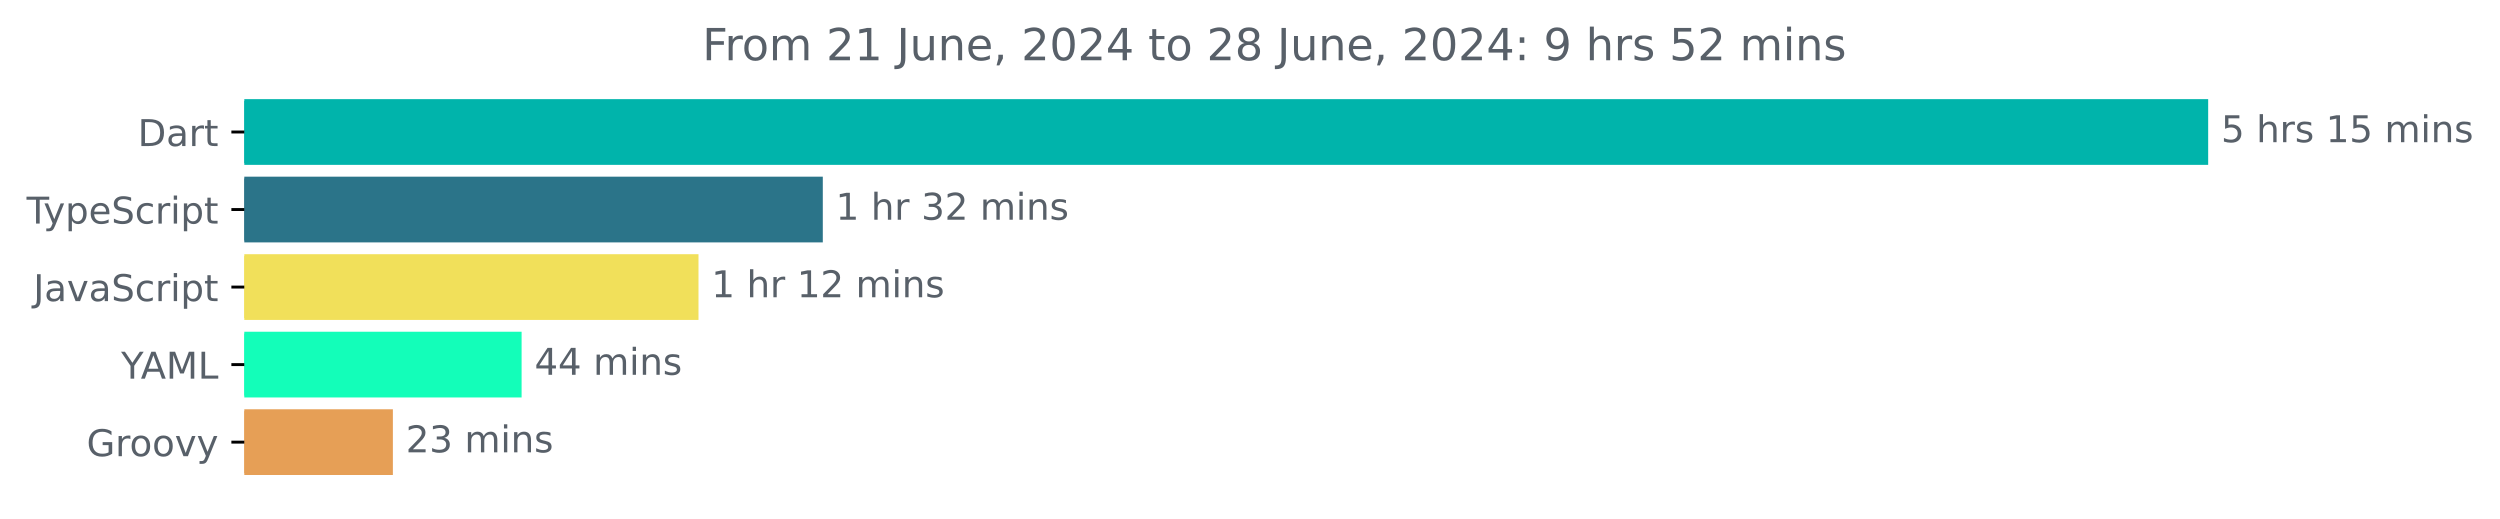
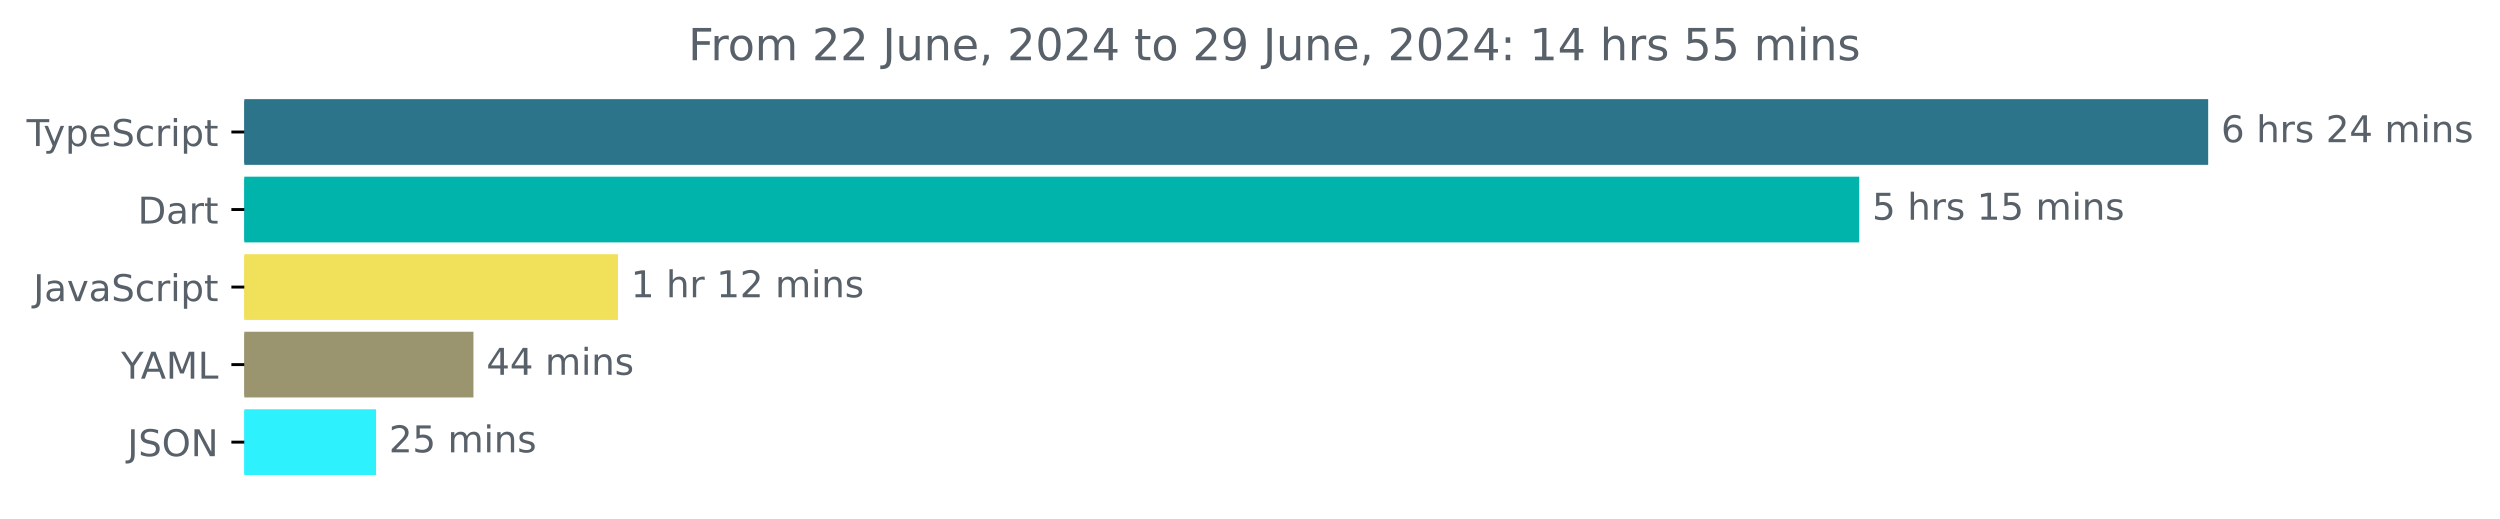
<svg xmlns="http://www.w3.org/2000/svg" xmlns:xlink="http://www.w3.org/1999/xlink" width="677.144pt" height="140.398pt" viewBox="0 0 677.144 140.398" version="1.1">
  <defs>
    <style type="text/css">*{stroke-linejoin: round; stroke-linecap: butt}</style>
  </defs>
  <g id="figure_1">
    <g id="patch_1">
      <path d="M -0 140.398  L 677.144 140.398  L 677.144 0  L -0 0  L -0 140.398  z " style="fill: none" />
    </g>
    <g id="axes_1">
      <g id="patch_2">
-         <path d="M 66.17 27.358  L 597.599 27.358  L 597.599 44.158  L 66.17 44.158  z " clip-path="url(#pa181c74906)" style="fill: #00b4ab; stroke: #00b4ab; stroke-linejoin: miter" />
+         <path d="M 66.17 27.358  L 597.599 27.358  L 597.599 44.158  L 66.17 44.158  z " clip-path="url(#p98b5437bda)" style="fill: #2b7489; stroke: #2b7489; stroke-linejoin: miter" />
      </g>
      <g id="patch_3">
-         <path d="M 66.17 48.358  L 222.362 48.358  L 222.362 65.158  L 66.17 65.158  z " clip-path="url(#pa181c74906)" style="fill: #2b7489; stroke: #2b7489; stroke-linejoin: miter" />
+         <path d="M 66.17 48.358  L 503.081 48.358  L 503.081 65.158  L 66.17 65.158  z " clip-path="url(#p98b5437bda)" style="fill: #00b4ab; stroke: #00b4ab; stroke-linejoin: miter" />
      </g>
      <g id="patch_4">
-         <path d="M 66.17 69.358  L 188.693 69.358  L 188.693 86.158  L 66.17 86.158  z " clip-path="url(#pa181c74906)" style="fill: #f1e05a; stroke: #f1e05a; stroke-linejoin: miter" />
+         <path d="M 66.17 69.358  L 166.882 69.358  L 166.882 86.158  L 66.17 86.158  z " clip-path="url(#p98b5437bda)" style="fill: #f1e05a; stroke: #f1e05a; stroke-linejoin: miter" />
      </g>
      <g id="patch_5">
-         <path d="M 66.17 90.358  L 140.779 90.358  L 140.779 107.158  L 66.17 107.158  z " clip-path="url(#pa181c74906)" style="fill: #13feb9; stroke: #13feb9; stroke-linejoin: miter" />
+         <path d="M 66.17 90.358  L 127.737 90.358  L 127.737 107.158  L 66.17 107.158  z " clip-path="url(#p98b5437bda)" style="fill: #9a956f; stroke: #9a956f; stroke-linejoin: miter" />
      </g>
      <g id="patch_6">
-         <path d="M 66.17 111.358  L 105.915 111.358  L 105.915 128.158  L 66.17 128.158  z " clip-path="url(#pa181c74906)" style="fill: #e69f56; stroke: #e69f56; stroke-linejoin: miter" />
+         <path d="M 66.17 111.358  L 101.351 111.358  L 101.351 128.158  L 66.17 128.158  z " clip-path="url(#p98b5437bda)" style="fill: #2df2fd; stroke: #2df2fd; stroke-linejoin: miter" />
      </g>
      <g id="matplotlib.axis_1" />
      <g id="matplotlib.axis_2">
        <g id="ytick_1">
          <g id="line2d_1">
            <defs>
-               <path id="m1382148c50" d="M 0 0  L -3.5 0  " style="stroke: #000000; stroke-width: 0.8" />
+               <path id="m17dad5eb86" d="M 0 0  L -3.5 0  " style="stroke: #000000; stroke-width: 0.8" />
            </defs>
            <g>
-               <use xlink:href="#m1382148c50" x="66.17" y="35.758" style="stroke: #000000; stroke-width: 0.8" />
+               <use xlink:href="#m17dad5eb86" x="66.17" y="35.758" style="stroke: #000000; stroke-width: 0.8" />
            </g>
          </g>
          <g id="text_1">
-             <g style="fill: #586069" transform="translate(37.31094 39.55734) scale(0.1 -0.1)">
-               <defs>
-                 <path id="DejaVuSans-44" d="M 1259 4147  L 1259 519  L 2022 519  Q 2988 519 3436 956  Q 3884 1394 3884 2338  Q 3884 3275 3436 3711  Q 2988 4147 2022 4147  L 1259 4147  z M 628 4666  L 1925 4666  Q 3281 4666 3915 4102  Q 4550 3538 4550 2338  Q 4550 1131 3912 565  Q 3275 0 1925 0  L 628 0  L 628 4666  z " transform="scale(0.015625)" />
-                 <path id="DejaVuSans-61" d="M 2194 1759  Q 1497 1759 1228 1600  Q 959 1441 959 1056  Q 959 750 1161 570  Q 1363 391 1709 391  Q 2188 391 2477 730  Q 2766 1069 2766 1631  L 2766 1759  L 2194 1759  z M 3341 1997  L 3341 0  L 2766 0  L 2766 531  Q 2569 213 2275 61  Q 1981 -91 1556 -91  Q 1019 -91 701 211  Q 384 513 384 1019  Q 384 1609 779 1909  Q 1175 2209 1959 2209  L 2766 2209  L 2766 2266  Q 2766 2663 2505 2880  Q 2244 3097 1772 3097  Q 1472 3097 1187 3025  Q 903 2953 641 2809  L 641 3341  Q 956 3463 1253 3523  Q 1550 3584 1831 3584  Q 2591 3584 2966 3190  Q 3341 2797 3341 1997  z " transform="scale(0.015625)" />
-                 <path id="DejaVuSans-72" d="M 2631 2963  Q 2534 3019 2420 3045  Q 2306 3072 2169 3072  Q 1681 3072 1420 2755  Q 1159 2438 1159 1844  L 1159 0  L 581 0  L 581 3500  L 1159 3500  L 1159 2956  Q 1341 3275 1631 3429  Q 1922 3584 2338 3584  Q 2397 3584 2469 3576  Q 2541 3569 2628 3553  L 2631 2963  z " transform="scale(0.015625)" />
-                 <path id="DejaVuSans-74" d="M 1172 4494  L 1172 3500  L 2356 3500  L 2356 3053  L 1172 3053  L 1172 1153  Q 1172 725 1289 603  Q 1406 481 1766 481  L 2356 481  L 2356 0  L 1766 0  Q 1100 0 847 248  Q 594 497 594 1153  L 594 3053  L 172 3053  L 172 3500  L 594 3500  L 594 4494  L 1172 4494  z " transform="scale(0.015625)" />
-               </defs>
-               <use xlink:href="#DejaVuSans-44" />
-               <use xlink:href="#DejaVuSans-61" x="77.002" />
-               <use xlink:href="#DejaVuSans-72" x="138.281" />
-               <use xlink:href="#DejaVuSans-74" x="179.395" />
-             </g>
-           </g>
-         </g>
-         <g id="ytick_2">
-           <g id="line2d_2">
-             <g>
-               <use xlink:href="#m1382148c50" x="66.17" y="56.758" style="stroke: #000000; stroke-width: 0.8" />
-             </g>
-           </g>
-           <g id="text_2">
-             <g style="fill: #586069" transform="translate(7.2 60.55734) scale(0.1 -0.1)">
+             <g style="fill: #586069" transform="translate(7.2 39.55734) scale(0.1 -0.1)">
              <defs>
                <path id="DejaVuSans-54" d="M -19 4666  L 3928 4666  L 3928 4134  L 2272 4134  L 2272 0  L 1638 0  L 1638 4134  L -19 4134  L -19 4666  z " transform="scale(0.015625)" />
                <path id="DejaVuSans-79" d="M 2059 -325  Q 1816 -950 1584 -1140  Q 1353 -1331 966 -1331  L 506 -1331  L 506 -850  L 844 -850  Q 1081 -850 1212 -737  Q 1344 -625 1503 -206  L 1606 56  L 191 3500  L 800 3500  L 1894 763  L 2988 3500  L 3597 3500  L 2059 -325  z " transform="scale(0.015625)" />
                <path id="DejaVuSans-70" d="M 1159 525  L 1159 -1331  L 581 -1331  L 581 3500  L 1159 3500  L 1159 2969  Q 1341 3281 1617 3432  Q 1894 3584 2278 3584  Q 2916 3584 3314 3078  Q 3713 2572 3713 1747  Q 3713 922 3314 415  Q 2916 -91 2278 -91  Q 1894 -91 1617 61  Q 1341 213 1159 525  z M 3116 1747  Q 3116 2381 2855 2742  Q 2594 3103 2138 3103  Q 1681 3103 1420 2742  Q 1159 2381 1159 1747  Q 1159 1113 1420 752  Q 1681 391 2138 391  Q 2594 391 2855 752  Q 3116 1113 3116 1747  z " transform="scale(0.015625)" />
                <path id="DejaVuSans-65" d="M 3597 1894  L 3597 1613  L 953 1613  Q 991 1019 1311 708  Q 1631 397 2203 397  Q 2534 397 2845 478  Q 3156 559 3463 722  L 3463 178  Q 3153 47 2828 -22  Q 2503 -91 2169 -91  Q 1331 -91 842 396  Q 353 884 353 1716  Q 353 2575 817 3079  Q 1281 3584 2069 3584  Q 2775 3584 3186 3129  Q 3597 2675 3597 1894  z M 3022 2063  Q 3016 2534 2758 2815  Q 2500 3097 2075 3097  Q 1594 3097 1305 2825  Q 1016 2553 972 2059  L 3022 2063  z " transform="scale(0.015625)" />
                <path id="DejaVuSans-53" d="M 3425 4513  L 3425 3897  Q 3066 4069 2747 4153  Q 2428 4238 2131 4238  Q 1616 4238 1336 4038  Q 1056 3838 1056 3469  Q 1056 3159 1242 3001  Q 1428 2844 1947 2747  L 2328 2669  Q 3034 2534 3370 2195  Q 3706 1856 3706 1288  Q 3706 609 3251 259  Q 2797 -91 1919 -91  Q 1588 -91 1214 -16  Q 841 59 441 206  L 441 856  Q 825 641 1194 531  Q 1563 422 1919 422  Q 2459 422 2753 634  Q 3047 847 3047 1241  Q 3047 1584 2836 1778  Q 2625 1972 2144 2069  L 1759 2144  Q 1053 2284 737 2584  Q 422 2884 422 3419  Q 422 4038 858 4394  Q 1294 4750 2059 4750  Q 2388 4750 2728 4690  Q 3069 4631 3425 4513  z " transform="scale(0.015625)" />
                <path id="DejaVuSans-63" d="M 3122 3366  L 3122 2828  Q 2878 2963 2633 3030  Q 2388 3097 2138 3097  Q 1578 3097 1268 2742  Q 959 2388 959 1747  Q 959 1106 1268 751  Q 1578 397 2138 397  Q 2388 397 2633 464  Q 2878 531 3122 666  L 3122 134  Q 2881 22 2623 -34  Q 2366 -91 2075 -91  Q 1284 -91 818 406  Q 353 903 353 1747  Q 353 2603 823 3093  Q 1294 3584 2113 3584  Q 2378 3584 2631 3529  Q 2884 3475 3122 3366  z " transform="scale(0.015625)" />
+                 <path id="DejaVuSans-72" d="M 2631 2963  Q 2534 3019 2420 3045  Q 2306 3072 2169 3072  Q 1681 3072 1420 2755  Q 1159 2438 1159 1844  L 1159 0  L 581 0  L 581 3500  L 1159 3500  L 1159 2956  Q 1341 3275 1631 3429  Q 1922 3584 2338 3584  Q 2397 3584 2469 3576  Q 2541 3569 2628 3553  L 2631 2963  z " transform="scale(0.015625)" />
                <path id="DejaVuSans-69" d="M 603 3500  L 1178 3500  L 1178 0  L 603 0  L 603 3500  z M 603 4863  L 1178 4863  L 1178 4134  L 603 4134  L 603 4863  z " transform="scale(0.015625)" />
+                 <path id="DejaVuSans-74" d="M 1172 4494  L 1172 3500  L 2356 3500  L 2356 3053  L 1172 3053  L 1172 1153  Q 1172 725 1289 603  Q 1406 481 1766 481  L 2356 481  L 2356 0  L 1766 0  Q 1100 0 847 248  Q 594 497 594 1153  L 594 3053  L 172 3053  L 172 3500  L 594 3500  L 594 4494  L 1172 4494  z " transform="scale(0.015625)" />
              </defs>
              <use xlink:href="#DejaVuSans-54" />
              <use xlink:href="#DejaVuSans-79" x="45.459" />
              <use xlink:href="#DejaVuSans-70" x="104.639" />
              <use xlink:href="#DejaVuSans-65" x="168.115" />
              <use xlink:href="#DejaVuSans-53" x="229.639" />
              <use xlink:href="#DejaVuSans-63" x="293.115" />
              <use xlink:href="#DejaVuSans-72" x="348.096" />
              <use xlink:href="#DejaVuSans-69" x="389.209" />
              <use xlink:href="#DejaVuSans-70" x="416.992" />
              <use xlink:href="#DejaVuSans-74" x="480.469" />
            </g>
          </g>
        </g>
+         <g id="ytick_2">
+           <g id="line2d_2">
+             <g>
+               <use xlink:href="#m17dad5eb86" x="66.17" y="56.758" style="stroke: #000000; stroke-width: 0.8" />
+             </g>
+           </g>
+           <g id="text_2">
+             <g style="fill: #586069" transform="translate(37.31094 60.55734) scale(0.1 -0.1)">
+               <defs>
+                 <path id="DejaVuSans-44" d="M 1259 4147  L 1259 519  L 2022 519  Q 2988 519 3436 956  Q 3884 1394 3884 2338  Q 3884 3275 3436 3711  Q 2988 4147 2022 4147  L 1259 4147  z M 628 4666  L 1925 4666  Q 3281 4666 3915 4102  Q 4550 3538 4550 2338  Q 4550 1131 3912 565  Q 3275 0 1925 0  L 628 0  L 628 4666  z " transform="scale(0.015625)" />
+                 <path id="DejaVuSans-61" d="M 2194 1759  Q 1497 1759 1228 1600  Q 959 1441 959 1056  Q 959 750 1161 570  Q 1363 391 1709 391  Q 2188 391 2477 730  Q 2766 1069 2766 1631  L 2766 1759  L 2194 1759  z M 3341 1997  L 3341 0  L 2766 0  L 2766 531  Q 2569 213 2275 61  Q 1981 -91 1556 -91  Q 1019 -91 701 211  Q 384 513 384 1019  Q 384 1609 779 1909  Q 1175 2209 1959 2209  L 2766 2209  L 2766 2266  Q 2766 2663 2505 2880  Q 2244 3097 1772 3097  Q 1472 3097 1187 3025  Q 903 2953 641 2809  L 641 3341  Q 956 3463 1253 3523  Q 1550 3584 1831 3584  Q 2591 3584 2966 3190  Q 3341 2797 3341 1997  z " transform="scale(0.015625)" />
+               </defs>
+               <use xlink:href="#DejaVuSans-44" />
+               <use xlink:href="#DejaVuSans-61" x="77.002" />
+               <use xlink:href="#DejaVuSans-72" x="138.281" />
+               <use xlink:href="#DejaVuSans-74" x="179.395" />
+             </g>
+           </g>
+         </g>
        <g id="ytick_3">
          <g id="line2d_3">
            <g>
-               <use xlink:href="#m1382148c50" x="66.17" y="77.758" style="stroke: #000000; stroke-width: 0.8" />
+               <use xlink:href="#m17dad5eb86" x="66.17" y="77.758" style="stroke: #000000; stroke-width: 0.8" />
            </g>
          </g>
          <g id="text_3">
            <g style="fill: #586069" transform="translate(9.040625 81.55734) scale(0.1 -0.1)">
              <defs>
                <path id="DejaVuSans-4a" d="M 628 4666  L 1259 4666  L 1259 325  Q 1259 -519 939 -900  Q 619 -1281 -91 -1281  L -331 -1281  L -331 -750  L -134 -750  Q 284 -750 456 -515  Q 628 -281 628 325  L 628 4666  z " transform="scale(0.015625)" />
                <path id="DejaVuSans-76" d="M 191 3500  L 800 3500  L 1894 563  L 2988 3500  L 3597 3500  L 2284 0  L 1503 0  L 191 3500  z " transform="scale(0.015625)" />
              </defs>
              <use xlink:href="#DejaVuSans-4a" />
              <use xlink:href="#DejaVuSans-61" x="29.492" />
              <use xlink:href="#DejaVuSans-76" x="90.771" />
              <use xlink:href="#DejaVuSans-61" x="149.951" />
              <use xlink:href="#DejaVuSans-53" x="211.23" />
              <use xlink:href="#DejaVuSans-63" x="274.707" />
              <use xlink:href="#DejaVuSans-72" x="329.688" />
              <use xlink:href="#DejaVuSans-69" x="370.801" />
              <use xlink:href="#DejaVuSans-70" x="398.584" />
              <use xlink:href="#DejaVuSans-74" x="462.061" />
            </g>
          </g>
        </g>
        <g id="ytick_4">
          <g id="line2d_4">
            <g>
-               <use xlink:href="#m1382148c50" x="66.17" y="98.758" style="stroke: #000000; stroke-width: 0.8" />
+               <use xlink:href="#m17dad5eb86" x="66.17" y="98.758" style="stroke: #000000; stroke-width: 0.8" />
            </g>
          </g>
          <g id="text_4">
            <g style="fill: #586069" transform="translate(32.79688 102.5573) scale(0.1 -0.1)">
              <defs>
                <path id="DejaVuSans-59" d="M -13 4666  L 666 4666  L 1959 2747  L 3244 4666  L 3922 4666  L 2272 2222  L 2272 0  L 1638 0  L 1638 2222  L -13 4666  z " transform="scale(0.015625)" />
                <path id="DejaVuSans-41" d="M 2188 4044  L 1331 1722  L 3047 1722  L 2188 4044  z M 1831 4666  L 2547 4666  L 4325 0  L 3669 0  L 3244 1197  L 1141 1197  L 716 0  L 50 0  L 1831 4666  z " transform="scale(0.015625)" />
                <path id="DejaVuSans-4d" d="M 628 4666  L 1569 4666  L 2759 1491  L 3956 4666  L 4897 4666  L 4897 0  L 4281 0  L 4281 4097  L 3078 897  L 2444 897  L 1241 4097  L 1241 0  L 628 0  L 628 4666  z " transform="scale(0.015625)" />
                <path id="DejaVuSans-4c" d="M 628 4666  L 1259 4666  L 1259 531  L 3531 531  L 3531 0  L 628 0  L 628 4666  z " transform="scale(0.015625)" />
              </defs>
              <use xlink:href="#DejaVuSans-59" />
              <use xlink:href="#DejaVuSans-41" x="53.334" />
              <use xlink:href="#DejaVuSans-4d" x="121.742" />
              <use xlink:href="#DejaVuSans-4c" x="208.021" />
            </g>
          </g>
        </g>
        <g id="ytick_5">
          <g id="line2d_5">
            <g>
-               <use xlink:href="#m1382148c50" x="66.17" y="119.758" style="stroke: #000000; stroke-width: 0.8" />
+               <use xlink:href="#m17dad5eb86" x="66.17" y="119.758" style="stroke: #000000; stroke-width: 0.8" />
            </g>
          </g>
          <g id="text_5">
-             <g style="fill: #586069" transform="translate(23.46094 123.5573) scale(0.1 -0.1)">
-               <defs>
-                 <path id="DejaVuSans-47" d="M 3809 666  L 3809 1919  L 2778 1919  L 2778 2438  L 4434 2438  L 4434 434  Q 4069 175 3628 42  Q 3188 -91 2688 -91  Q 1594 -91 976 548  Q 359 1188 359 2328  Q 359 3472 976 4111  Q 1594 4750 2688 4750  Q 3144 4750 3555 4637  Q 3966 4525 4313 4306  L 4313 3634  Q 3963 3931 3569 4081  Q 3175 4231 2741 4231  Q 1884 4231 1454 3753  Q 1025 3275 1025 2328  Q 1025 1384 1454 906  Q 1884 428 2741 428  Q 3075 428 3337 486  Q 3600 544 3809 666  z " transform="scale(0.015625)" />
-                 <path id="DejaVuSans-6f" d="M 1959 3097  Q 1497 3097 1228 2736  Q 959 2375 959 1747  Q 959 1119 1226 758  Q 1494 397 1959 397  Q 2419 397 2687 759  Q 2956 1122 2956 1747  Q 2956 2369 2687 2733  Q 2419 3097 1959 3097  z M 1959 3584  Q 2709 3584 3137 3096  Q 3566 2609 3566 1747  Q 3566 888 3137 398  Q 2709 -91 1959 -91  Q 1206 -91 779 398  Q 353 888 353 1747  Q 353 2609 779 3096  Q 1206 3584 1959 3584  z " transform="scale(0.015625)" />
-               </defs>
-               <use xlink:href="#DejaVuSans-47" />
-               <use xlink:href="#DejaVuSans-72" x="77.49" />
-               <use xlink:href="#DejaVuSans-6f" x="116.354" />
-               <use xlink:href="#DejaVuSans-6f" x="177.535" />
-               <use xlink:href="#DejaVuSans-76" x="238.717" />
-               <use xlink:href="#DejaVuSans-79" x="297.896" />
+             <g style="fill: #586069" transform="translate(34.51875 123.5573) scale(0.1 -0.1)">
+               <defs>
+                 <path id="DejaVuSans-4f" d="M 2522 4238  Q 1834 4238 1429 3725  Q 1025 3213 1025 2328  Q 1025 1447 1429 934  Q 1834 422 2522 422  Q 3209 422 3611 934  Q 4013 1447 4013 2328  Q 4013 3213 3611 3725  Q 3209 4238 2522 4238  z M 2522 4750  Q 3503 4750 4090 4092  Q 4678 3434 4678 2328  Q 4678 1225 4090 567  Q 3503 -91 2522 -91  Q 1538 -91 948 565  Q 359 1222 359 2328  Q 359 3434 948 4092  Q 1538 4750 2522 4750  z " transform="scale(0.015625)" />
+                 <path id="DejaVuSans-4e" d="M 628 4666  L 1478 4666  L 3547 763  L 3547 4666  L 4159 4666  L 4159 0  L 3309 0  L 1241 3903  L 1241 0  L 628 0  L 628 4666  z " transform="scale(0.015625)" />
+               </defs>
+               <use xlink:href="#DejaVuSans-4a" />
+               <use xlink:href="#DejaVuSans-53" x="29.492" />
+               <use xlink:href="#DejaVuSans-4f" x="92.969" />
+               <use xlink:href="#DejaVuSans-4e" x="171.68" />
            </g>
          </g>
        </g>
      </g>
      <g id="text_6">
        <g style="fill: #586069" transform="translate(601.5989 38.5175) scale(0.1 -0.1)">
          <defs>
-             <path id="DejaVuSans-35" d="M 691 4666  L 3169 4666  L 3169 4134  L 1269 4134  L 1269 2991  Q 1406 3038 1543 3061  Q 1681 3084 1819 3084  Q 2600 3084 3056 2656  Q 3513 2228 3513 1497  Q 3513 744 3044 326  Q 2575 -91 1722 -91  Q 1428 -91 1123 -41  Q 819 9 494 109  L 494 744  Q 775 591 1075 516  Q 1375 441 1709 441  Q 2250 441 2565 725  Q 2881 1009 2881 1497  Q 2881 1984 2565 2268  Q 2250 2553 1709 2553  Q 1456 2553 1204 2497  Q 953 2441 691 2322  L 691 4666  z " transform="scale(0.015625)" />
+             <path id="DejaVuSans-36" d="M 2113 2584  Q 1688 2584 1439 2293  Q 1191 2003 1191 1497  Q 1191 994 1439 701  Q 1688 409 2113 409  Q 2538 409 2786 701  Q 3034 994 3034 1497  Q 3034 2003 2786 2293  Q 2538 2584 2113 2584  z M 3366 4563  L 3366 3988  Q 3128 4100 2886 4159  Q 2644 4219 2406 4219  Q 1781 4219 1451 3797  Q 1122 3375 1075 2522  Q 1259 2794 1537 2939  Q 1816 3084 2150 3084  Q 2853 3084 3261 2657  Q 3669 2231 3669 1497  Q 3669 778 3244 343  Q 2819 -91 2113 -91  Q 1303 -91 875 529  Q 447 1150 447 2328  Q 447 3434 972 4092  Q 1497 4750 2381 4750  Q 2619 4750 2861 4703  Q 3103 4656 3366 4563  z " transform="scale(0.015625)" />
            <path id="DejaVuSans-20" transform="scale(0.015625)" />
            <path id="DejaVuSans-68" d="M 3513 2113  L 3513 0  L 2938 0  L 2938 2094  Q 2938 2591 2744 2837  Q 2550 3084 2163 3084  Q 1697 3084 1428 2787  Q 1159 2491 1159 1978  L 1159 0  L 581 0  L 581 4863  L 1159 4863  L 1159 2956  Q 1366 3272 1645 3428  Q 1925 3584 2291 3584  Q 2894 3584 3203 3211  Q 3513 2838 3513 2113  z " transform="scale(0.015625)" />
            <path id="DejaVuSans-73" d="M 2834 3397  L 2834 2853  Q 2591 2978 2328 3040  Q 2066 3103 1784 3103  Q 1356 3103 1142 2972  Q 928 2841 928 2578  Q 928 2378 1081 2264  Q 1234 2150 1697 2047  L 1894 2003  Q 2506 1872 2764 1633  Q 3022 1394 3022 966  Q 3022 478 2636 193  Q 2250 -91 1575 -91  Q 1294 -91 989 -36  Q 684 19 347 128  L 347 722  Q 666 556 975 473  Q 1284 391 1588 391  Q 1994 391 2212 530  Q 2431 669 2431 922  Q 2431 1156 2273 1281  Q 2116 1406 1581 1522  L 1381 1569  Q 847 1681 609 1914  Q 372 2147 372 2553  Q 372 3047 722 3315  Q 1072 3584 1716 3584  Q 2034 3584 2315 3537  Q 2597 3491 2834 3397  z " transform="scale(0.015625)" />
-             <path id="DejaVuSans-31" d="M 794 531  L 1825 531  L 1825 4091  L 703 3866  L 703 4441  L 1819 4666  L 2450 4666  L 2450 531  L 3481 531  L 3481 0  L 794 0  L 794 531  z " transform="scale(0.015625)" />
+             <path id="DejaVuSans-32" d="M 1228 531  L 3431 531  L 3431 0  L 469 0  L 469 531  Q 828 903 1448 1529  Q 2069 2156 2228 2338  Q 2531 2678 2651 2914  Q 2772 3150 2772 3378  Q 2772 3750 2511 3984  Q 2250 4219 1831 4219  Q 1534 4219 1204 4116  Q 875 4013 500 3803  L 500 4441  Q 881 4594 1212 4672  Q 1544 4750 1819 4750  Q 2544 4750 2975 4387  Q 3406 4025 3406 3419  Q 3406 3131 3298 2873  Q 3191 2616 2906 2266  Q 2828 2175 2409 1742  Q 1991 1309 1228 531  z " transform="scale(0.015625)" />
+             <path id="DejaVuSans-34" d="M 2419 4116  L 825 1625  L 2419 1625  L 2419 4116  z M 2253 4666  L 3047 4666  L 3047 1625  L 3713 1625  L 3713 1100  L 3047 1100  L 3047 0  L 2419 0  L 2419 1100  L 313 1100  L 313 1709  L 2253 4666  z " transform="scale(0.015625)" />
            <path id="DejaVuSans-6d" d="M 3328 2828  Q 3544 3216 3844 3400  Q 4144 3584 4550 3584  Q 5097 3584 5394 3201  Q 5691 2819 5691 2113  L 5691 0  L 5113 0  L 5113 2094  Q 5113 2597 4934 2840  Q 4756 3084 4391 3084  Q 3944 3084 3684 2787  Q 3425 2491 3425 1978  L 3425 0  L 2847 0  L 2847 2094  Q 2847 2600 2669 2842  Q 2491 3084 2119 3084  Q 1678 3084 1418 2786  Q 1159 2488 1159 1978  L 1159 0  L 581 0  L 581 3500  L 1159 3500  L 1159 2956  Q 1356 3278 1631 3431  Q 1906 3584 2284 3584  Q 2666 3584 2933 3390  Q 3200 3197 3328 2828  z " transform="scale(0.015625)" />
            <path id="DejaVuSans-6e" d="M 3513 2113  L 3513 0  L 2938 0  L 2938 2094  Q 2938 2591 2744 2837  Q 2550 3084 2163 3084  Q 1697 3084 1428 2787  Q 1159 2491 1159 1978  L 1159 0  L 581 0  L 581 3500  L 1159 3500  L 1159 2956  Q 1366 3272 1645 3428  Q 1925 3584 2291 3584  Q 2894 3584 3203 3211  Q 3513 2838 3513 2113  z " transform="scale(0.015625)" />
+           </defs>
+           <use xlink:href="#DejaVuSans-36" />
+           <use xlink:href="#DejaVuSans-20" x="63.623" />
+           <use xlink:href="#DejaVuSans-68" x="95.41" />
+           <use xlink:href="#DejaVuSans-72" x="158.789" />
+           <use xlink:href="#DejaVuSans-73" x="199.902" />
+           <use xlink:href="#DejaVuSans-20" x="252.002" />
+           <use xlink:href="#DejaVuSans-32" x="283.789" />
+           <use xlink:href="#DejaVuSans-34" x="347.412" />
+           <use xlink:href="#DejaVuSans-20" x="411.035" />
+           <use xlink:href="#DejaVuSans-6d" x="442.822" />
+           <use xlink:href="#DejaVuSans-69" x="540.234" />
+           <use xlink:href="#DejaVuSans-6e" x="568.018" />
+           <use xlink:href="#DejaVuSans-73" x="631.396" />
+         </g>
+       </g>
+       <g id="text_7">
+         <g style="fill: #586069" transform="translate(507.0814 59.5175) scale(0.1 -0.1)">
+           <defs>
+             <path id="DejaVuSans-35" d="M 691 4666  L 3169 4666  L 3169 4134  L 1269 4134  L 1269 2991  Q 1406 3038 1543 3061  Q 1681 3084 1819 3084  Q 2600 3084 3056 2656  Q 3513 2228 3513 1497  Q 3513 744 3044 326  Q 2575 -91 1722 -91  Q 1428 -91 1123 -41  Q 819 9 494 109  L 494 744  Q 775 591 1075 516  Q 1375 441 1709 441  Q 2250 441 2565 725  Q 2881 1009 2881 1497  Q 2881 1984 2565 2268  Q 2250 2553 1709 2553  Q 1456 2553 1204 2497  Q 953 2441 691 2322  L 691 4666  z " transform="scale(0.015625)" />
+             <path id="DejaVuSans-31" d="M 794 531  L 1825 531  L 1825 4091  L 703 3866  L 703 4441  L 1819 4666  L 2450 4666  L 2450 531  L 3481 531  L 3481 0  L 794 0  L 794 531  z " transform="scale(0.015625)" />
          </defs>
          <use xlink:href="#DejaVuSans-35" />
          <use xlink:href="#DejaVuSans-20" x="63.623" />
          <use xlink:href="#DejaVuSans-68" x="95.41" />
          <use xlink:href="#DejaVuSans-72" x="158.789" />
          <use xlink:href="#DejaVuSans-73" x="199.902" />
          <use xlink:href="#DejaVuSans-20" x="252.002" />
          <use xlink:href="#DejaVuSans-31" x="283.789" />
          <use xlink:href="#DejaVuSans-35" x="347.412" />
          <use xlink:href="#DejaVuSans-20" x="411.035" />
          <use xlink:href="#DejaVuSans-6d" x="442.822" />
          <use xlink:href="#DejaVuSans-69" x="540.234" />
          <use xlink:href="#DejaVuSans-6e" x="568.018" />
          <use xlink:href="#DejaVuSans-73" x="631.396" />
        </g>
      </g>
-       <g id="text_7">
-         <g style="fill: #586069" transform="translate(226.3615 59.5175) scale(0.1 -0.1)">
-           <defs>
-             <path id="DejaVuSans-33" d="M 2597 2516  Q 3050 2419 3304 2112  Q 3559 1806 3559 1356  Q 3559 666 3084 287  Q 2609 -91 1734 -91  Q 1441 -91 1130 -33  Q 819 25 488 141  L 488 750  Q 750 597 1062 519  Q 1375 441 1716 441  Q 2309 441 2620 675  Q 2931 909 2931 1356  Q 2931 1769 2642 2001  Q 2353 2234 1838 2234  L 1294 2234  L 1294 2753  L 1863 2753  Q 2328 2753 2575 2939  Q 2822 3125 2822 3475  Q 2822 3834 2567 4026  Q 2313 4219 1838 4219  Q 1578 4219 1281 4162  Q 984 4106 628 3988  L 628 4550  Q 988 4650 1302 4700  Q 1616 4750 1894 4750  Q 2613 4750 3031 4423  Q 3450 4097 3450 3541  Q 3450 3153 3228 2886  Q 3006 2619 2597 2516  z " transform="scale(0.015625)" />
-             <path id="DejaVuSans-32" d="M 1228 531  L 3431 531  L 3431 0  L 469 0  L 469 531  Q 828 903 1448 1529  Q 2069 2156 2228 2338  Q 2531 2678 2651 2914  Q 2772 3150 2772 3378  Q 2772 3750 2511 3984  Q 2250 4219 1831 4219  Q 1534 4219 1204 4116  Q 875 4013 500 3803  L 500 4441  Q 881 4594 1212 4672  Q 1544 4750 1819 4750  Q 2544 4750 2975 4387  Q 3406 4025 3406 3419  Q 3406 3131 3298 2873  Q 3191 2616 2906 2266  Q 2828 2175 2409 1742  Q 1991 1309 1228 531  z " transform="scale(0.015625)" />
-           </defs>
-           <use xlink:href="#DejaVuSans-31" />
-           <use xlink:href="#DejaVuSans-20" x="63.623" />
-           <use xlink:href="#DejaVuSans-68" x="95.41" />
-           <use xlink:href="#DejaVuSans-72" x="158.789" />
-           <use xlink:href="#DejaVuSans-20" x="199.902" />
-           <use xlink:href="#DejaVuSans-33" x="231.689" />
-           <use xlink:href="#DejaVuSans-32" x="295.312" />
-           <use xlink:href="#DejaVuSans-20" x="358.936" />
-           <use xlink:href="#DejaVuSans-6d" x="390.723" />
-           <use xlink:href="#DejaVuSans-69" x="488.135" />
-           <use xlink:href="#DejaVuSans-6e" x="515.918" />
-           <use xlink:href="#DejaVuSans-73" x="579.297" />
-         </g>
-       </g>
      <g id="text_8">
-         <g style="fill: #586069" transform="translate(192.6927 80.5175) scale(0.1 -0.1)">
+         <g style="fill: #586069" transform="translate(170.8816 80.5175) scale(0.1 -0.1)">
          <use xlink:href="#DejaVuSans-31" />
          <use xlink:href="#DejaVuSans-20" x="63.623" />
          <use xlink:href="#DejaVuSans-68" x="95.41" />
          <use xlink:href="#DejaVuSans-72" x="158.789" />
          <use xlink:href="#DejaVuSans-20" x="199.902" />
          <use xlink:href="#DejaVuSans-31" x="231.689" />
          <use xlink:href="#DejaVuSans-32" x="295.312" />
          <use xlink:href="#DejaVuSans-20" x="358.936" />
          <use xlink:href="#DejaVuSans-6d" x="390.723" />
          <use xlink:href="#DejaVuSans-69" x="488.135" />
          <use xlink:href="#DejaVuSans-6e" x="515.918" />
          <use xlink:href="#DejaVuSans-73" x="579.297" />
        </g>
      </g>
      <g id="text_9">
-         <g style="fill: #586069" transform="translate(144.7795 101.5175) scale(0.1 -0.1)">
-           <defs>
-             <path id="DejaVuSans-34" d="M 2419 4116  L 825 1625  L 2419 1625  L 2419 4116  z M 2253 4666  L 3047 4666  L 3047 1625  L 3713 1625  L 3713 1100  L 3047 1100  L 3047 0  L 2419 0  L 2419 1100  L 313 1100  L 313 1709  L 2253 4666  z " transform="scale(0.015625)" />
-           </defs>
+         <g style="fill: #586069" transform="translate(131.7367 101.5175) scale(0.1 -0.1)">
          <use xlink:href="#DejaVuSans-34" />
          <use xlink:href="#DejaVuSans-34" x="63.623" />
          <use xlink:href="#DejaVuSans-20" x="127.246" />
          <use xlink:href="#DejaVuSans-6d" x="159.033" />
          <use xlink:href="#DejaVuSans-69" x="256.445" />
          <use xlink:href="#DejaVuSans-6e" x="284.229" />
          <use xlink:href="#DejaVuSans-73" x="347.607" />
        </g>
      </g>
      <g id="text_10">
-         <g style="fill: #586069" transform="translate(109.9154 122.5175) scale(0.1 -0.1)">
+         <g style="fill: #586069" transform="translate(105.3511 122.5175) scale(0.1 -0.1)">
          <use xlink:href="#DejaVuSans-32" />
-           <use xlink:href="#DejaVuSans-33" x="63.623" />
+           <use xlink:href="#DejaVuSans-35" x="63.623" />
          <use xlink:href="#DejaVuSans-20" x="127.246" />
          <use xlink:href="#DejaVuSans-6d" x="159.033" />
          <use xlink:href="#DejaVuSans-69" x="256.445" />
          <use xlink:href="#DejaVuSans-6e" x="284.229" />
          <use xlink:href="#DejaVuSans-73" x="347.607" />
        </g>
      </g>
      <g id="text_11">
-         <g style="fill: #586069" transform="translate(190.2428 16.31812) scale(0.12 -0.12)">
+         <g style="fill: #586069" transform="translate(186.4253 16.31812) scale(0.12 -0.12)">
          <defs>
            <path id="DejaVuSans-46" d="M 628 4666  L 3309 4666  L 3309 4134  L 1259 4134  L 1259 2759  L 3109 2759  L 3109 2228  L 1259 2228  L 1259 0  L 628 0  L 628 4666  z " transform="scale(0.015625)" />
+             <path id="DejaVuSans-6f" d="M 1959 3097  Q 1497 3097 1228 2736  Q 959 2375 959 1747  Q 959 1119 1226 758  Q 1494 397 1959 397  Q 2419 397 2687 759  Q 2956 1122 2956 1747  Q 2956 2369 2687 2733  Q 2419 3097 1959 3097  z M 1959 3584  Q 2709 3584 3137 3096  Q 3566 2609 3566 1747  Q 3566 888 3137 398  Q 2709 -91 1959 -91  Q 1206 -91 779 398  Q 353 888 353 1747  Q 353 2609 779 3096  Q 1206 3584 1959 3584  z " transform="scale(0.015625)" />
            <path id="DejaVuSans-75" d="M 544 1381  L 544 3500  L 1119 3500  L 1119 1403  Q 1119 906 1312 657  Q 1506 409 1894 409  Q 2359 409 2629 706  Q 2900 1003 2900 1516  L 2900 3500  L 3475 3500  L 3475 0  L 2900 0  L 2900 538  Q 2691 219 2414 64  Q 2138 -91 1772 -91  Q 1169 -91 856 284  Q 544 659 544 1381  z M 1991 3584  L 1991 3584  z " transform="scale(0.015625)" />
            <path id="DejaVuSans-2c" d="M 750 794  L 1409 794  L 1409 256  L 897 -744  L 494 -744  L 750 256  L 750 794  z " transform="scale(0.015625)" />
            <path id="DejaVuSans-30" d="M 2034 4250  Q 1547 4250 1301 3770  Q 1056 3291 1056 2328  Q 1056 1369 1301 889  Q 1547 409 2034 409  Q 2525 409 2770 889  Q 3016 1369 3016 2328  Q 3016 3291 2770 3770  Q 2525 4250 2034 4250  z M 2034 4750  Q 2819 4750 3233 4129  Q 3647 3509 3647 2328  Q 3647 1150 3233 529  Q 2819 -91 2034 -91  Q 1250 -91 836 529  Q 422 1150 422 2328  Q 422 3509 836 4129  Q 1250 4750 2034 4750  z " transform="scale(0.015625)" />
-             <path id="DejaVuSans-38" d="M 2034 2216  Q 1584 2216 1326 1975  Q 1069 1734 1069 1313  Q 1069 891 1326 650  Q 1584 409 2034 409  Q 2484 409 2743 651  Q 3003 894 3003 1313  Q 3003 1734 2745 1975  Q 2488 2216 2034 2216  z M 1403 2484  Q 997 2584 770 2862  Q 544 3141 544 3541  Q 544 4100 942 4425  Q 1341 4750 2034 4750  Q 2731 4750 3128 4425  Q 3525 4100 3525 3541  Q 3525 3141 3298 2862  Q 3072 2584 2669 2484  Q 3125 2378 3379 2068  Q 3634 1759 3634 1313  Q 3634 634 3220 271  Q 2806 -91 2034 -91  Q 1263 -91 848 271  Q 434 634 434 1313  Q 434 1759 690 2068  Q 947 2378 1403 2484  z M 1172 3481  Q 1172 3119 1398 2916  Q 1625 2713 2034 2713  Q 2441 2713 2670 2916  Q 2900 3119 2900 3481  Q 2900 3844 2670 4047  Q 2441 4250 2034 4250  Q 1625 4250 1398 4047  Q 1172 3844 1172 3481  z " transform="scale(0.015625)" />
+             <path id="DejaVuSans-39" d="M 703 97  L 703 672  Q 941 559 1184 500  Q 1428 441 1663 441  Q 2288 441 2617 861  Q 2947 1281 2994 2138  Q 2813 1869 2534 1725  Q 2256 1581 1919 1581  Q 1219 1581 811 2004  Q 403 2428 403 3163  Q 403 3881 828 4315  Q 1253 4750 1959 4750  Q 2769 4750 3195 4129  Q 3622 3509 3622 2328  Q 3622 1225 3098 567  Q 2575 -91 1691 -91  Q 1453 -91 1209 -44  Q 966 3 703 97  z M 1959 2075  Q 2384 2075 2632 2365  Q 2881 2656 2881 3163  Q 2881 3666 2632 3958  Q 2384 4250 1959 4250  Q 1534 4250 1286 3958  Q 1038 3666 1038 3163  Q 1038 2656 1286 2365  Q 1534 2075 1959 2075  z " transform="scale(0.015625)" />
            <path id="DejaVuSans-3a" d="M 750 794  L 1409 794  L 1409 0  L 750 0  L 750 794  z M 750 3309  L 1409 3309  L 1409 2516  L 750 2516  L 750 3309  z " transform="scale(0.015625)" />
-             <path id="DejaVuSans-39" d="M 703 97  L 703 672  Q 941 559 1184 500  Q 1428 441 1663 441  Q 2288 441 2617 861  Q 2947 1281 2994 2138  Q 2813 1869 2534 1725  Q 2256 1581 1919 1581  Q 1219 1581 811 2004  Q 403 2428 403 3163  Q 403 3881 828 4315  Q 1253 4750 1959 4750  Q 2769 4750 3195 4129  Q 3622 3509 3622 2328  Q 3622 1225 3098 567  Q 2575 -91 1691 -91  Q 1453 -91 1209 -44  Q 966 3 703 97  z M 1959 2075  Q 2384 2075 2632 2365  Q 2881 2656 2881 3163  Q 2881 3666 2632 3958  Q 2384 4250 1959 4250  Q 1534 4250 1286 3958  Q 1038 3666 1038 3163  Q 1038 2656 1286 2365  Q 1534 2075 1959 2075  z " transform="scale(0.015625)" />
          </defs>
          <use xlink:href="#DejaVuSans-46" />
          <use xlink:href="#DejaVuSans-72" x="50.27" />
          <use xlink:href="#DejaVuSans-6f" x="89.133" />
          <use xlink:href="#DejaVuSans-6d" x="150.314" />
          <use xlink:href="#DejaVuSans-20" x="247.727" />
          <use xlink:href="#DejaVuSans-32" x="279.514" />
-           <use xlink:href="#DejaVuSans-31" x="343.137" />
+           <use xlink:href="#DejaVuSans-32" x="343.137" />
          <use xlink:href="#DejaVuSans-20" x="406.76" />
          <use xlink:href="#DejaVuSans-4a" x="438.547" />
          <use xlink:href="#DejaVuSans-75" x="468.039" />
          <use xlink:href="#DejaVuSans-6e" x="531.418" />
          <use xlink:href="#DejaVuSans-65" x="594.797" />
          <use xlink:href="#DejaVuSans-2c" x="656.32" />
          <use xlink:href="#DejaVuSans-20" x="688.107" />
          <use xlink:href="#DejaVuSans-32" x="719.895" />
          <use xlink:href="#DejaVuSans-30" x="783.518" />
          <use xlink:href="#DejaVuSans-32" x="847.141" />
          <use xlink:href="#DejaVuSans-34" x="910.764" />
          <use xlink:href="#DejaVuSans-20" x="974.387" />
          <use xlink:href="#DejaVuSans-74" x="1006.174" />
          <use xlink:href="#DejaVuSans-6f" x="1045.383" />
          <use xlink:href="#DejaVuSans-20" x="1106.564" />
          <use xlink:href="#DejaVuSans-32" x="1138.352" />
-           <use xlink:href="#DejaVuSans-38" x="1201.975" />
+           <use xlink:href="#DejaVuSans-39" x="1201.975" />
          <use xlink:href="#DejaVuSans-20" x="1265.598" />
          <use xlink:href="#DejaVuSans-4a" x="1297.385" />
          <use xlink:href="#DejaVuSans-75" x="1326.877" />
          <use xlink:href="#DejaVuSans-6e" x="1390.256" />
          <use xlink:href="#DejaVuSans-65" x="1453.635" />
          <use xlink:href="#DejaVuSans-2c" x="1515.158" />
          <use xlink:href="#DejaVuSans-20" x="1546.945" />
          <use xlink:href="#DejaVuSans-32" x="1578.732" />
          <use xlink:href="#DejaVuSans-30" x="1642.355" />
          <use xlink:href="#DejaVuSans-32" x="1705.979" />
          <use xlink:href="#DejaVuSans-34" x="1769.602" />
          <use xlink:href="#DejaVuSans-3a" x="1833.225" />
          <use xlink:href="#DejaVuSans-20" x="1866.916" />
-           <use xlink:href="#DejaVuSans-39" x="1898.703" />
-           <use xlink:href="#DejaVuSans-20" x="1962.326" />
-           <use xlink:href="#DejaVuSans-68" x="1994.113" />
-           <use xlink:href="#DejaVuSans-72" x="2057.492" />
-           <use xlink:href="#DejaVuSans-73" x="2098.605" />
-           <use xlink:href="#DejaVuSans-20" x="2150.705" />
-           <use xlink:href="#DejaVuSans-35" x="2182.492" />
-           <use xlink:href="#DejaVuSans-32" x="2246.115" />
-           <use xlink:href="#DejaVuSans-20" x="2309.738" />
-           <use xlink:href="#DejaVuSans-6d" x="2341.525" />
-           <use xlink:href="#DejaVuSans-69" x="2438.938" />
-           <use xlink:href="#DejaVuSans-6e" x="2466.721" />
-           <use xlink:href="#DejaVuSans-73" x="2530.1" />
+           <use xlink:href="#DejaVuSans-31" x="1898.703" />
+           <use xlink:href="#DejaVuSans-34" x="1962.326" />
+           <use xlink:href="#DejaVuSans-20" x="2025.949" />
+           <use xlink:href="#DejaVuSans-68" x="2057.736" />
+           <use xlink:href="#DejaVuSans-72" x="2121.115" />
+           <use xlink:href="#DejaVuSans-73" x="2162.229" />
+           <use xlink:href="#DejaVuSans-20" x="2214.328" />
+           <use xlink:href="#DejaVuSans-35" x="2246.115" />
+           <use xlink:href="#DejaVuSans-35" x="2309.738" />
+           <use xlink:href="#DejaVuSans-20" x="2373.361" />
+           <use xlink:href="#DejaVuSans-6d" x="2405.148" />
+           <use xlink:href="#DejaVuSans-69" x="2502.561" />
+           <use xlink:href="#DejaVuSans-6e" x="2530.344" />
+           <use xlink:href="#DejaVuSans-73" x="2593.723" />
        </g>
      </g>
    </g>
  </g>
  <defs>
-     <clipPath id="pa181c74906">
+     <clipPath id="p98b5437bda">
      <rect x="66.17" y="22.318" width="558" height="110.88" />
    </clipPath>
  </defs>
</svg>
